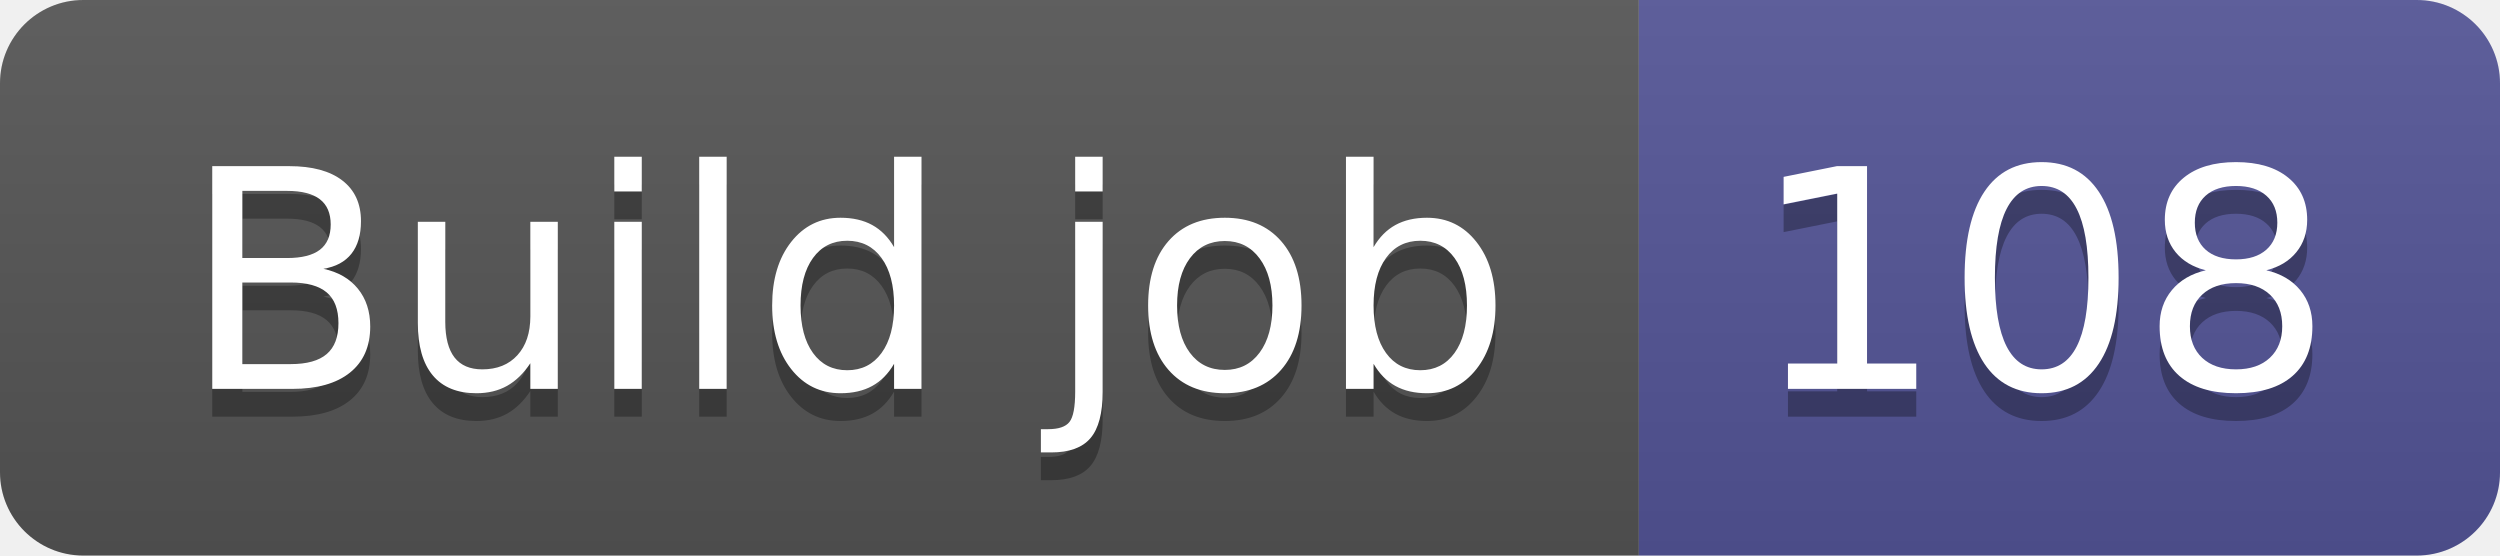
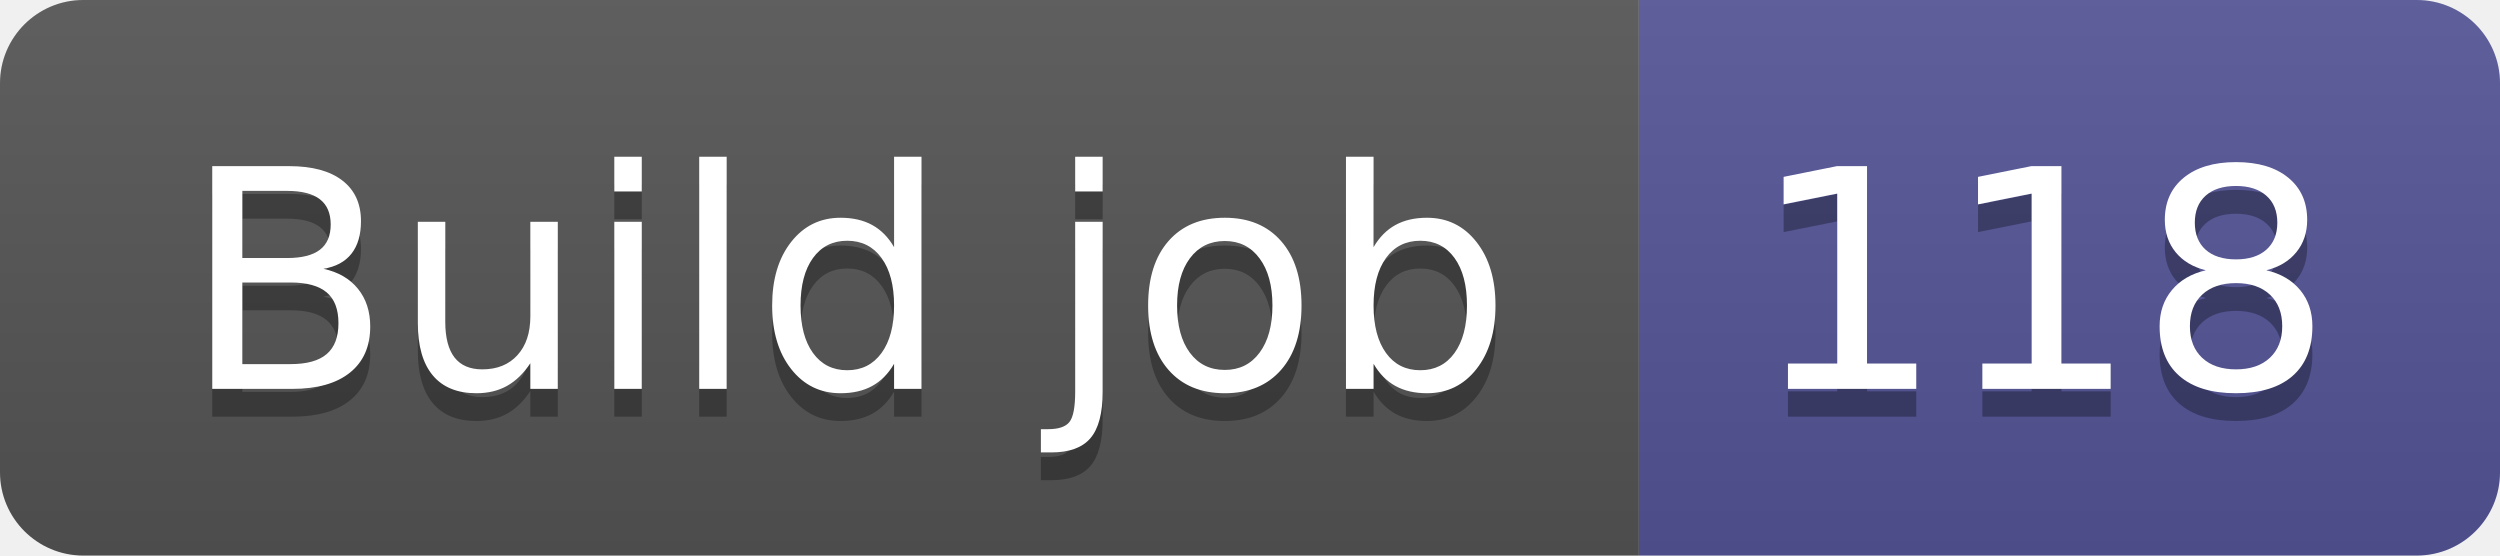
- <svg xmlns="http://www.w3.org/2000/svg" width="90" height="20" role="img" aria-label="Build job: 108">
+ <svg xmlns="http://www.w3.org/2000/svg" width="90" height="20" role="img" aria-label="Build job: 118">
  <linearGradient id="s" x2="0" y2="100%">
    <stop offset="0" stop-color="#bbb" stop-opacity=".1" />
    <stop offset="1" stop-opacity=".1" />
  </linearGradient>
  <clipPath id="r">
    <rect width="90" height="20" rx="3" fill="#fff" />
  </clipPath>
  <g clip-path="url(#r)">
    <rect width="59" height="20" fill="#555" />
    <rect x="59" width="31" height="20" fill="#535597" />
    <rect width="90" height="20" fill="url(#s)" />
  </g>
  <g fill="#fff" text-anchor="middle" font-family="Verdana,Geneva,DejaVu Sans,sans-serif" text-rendering="geometricPrecision" font-size="110">
    <text aria-hidden="true" x="305" y="150" fill="#010101" fill-opacity=".3" transform="scale(.1)" textLength="490">Build job</text>
    <text x="305" y="140" transform="scale(.1)" fill="#fff" textLength="490">Build job</text>
-     <text aria-hidden="true" x="735" y="150" fill="#010101" fill-opacity=".3" transform="scale(.1)" textLength="210">108</text>
-     <text x="735" y="140" transform="scale(.1)" fill="#fff" textLength="210">108</text>
+     <text aria-hidden="true" x="735" y="150" fill="#010101" fill-opacity=".3" transform="scale(.1)" textLength="210">118</text>
+     <text x="735" y="140" transform="scale(.1)" fill="#fff" textLength="210">118</text>
  </g>
</svg>
